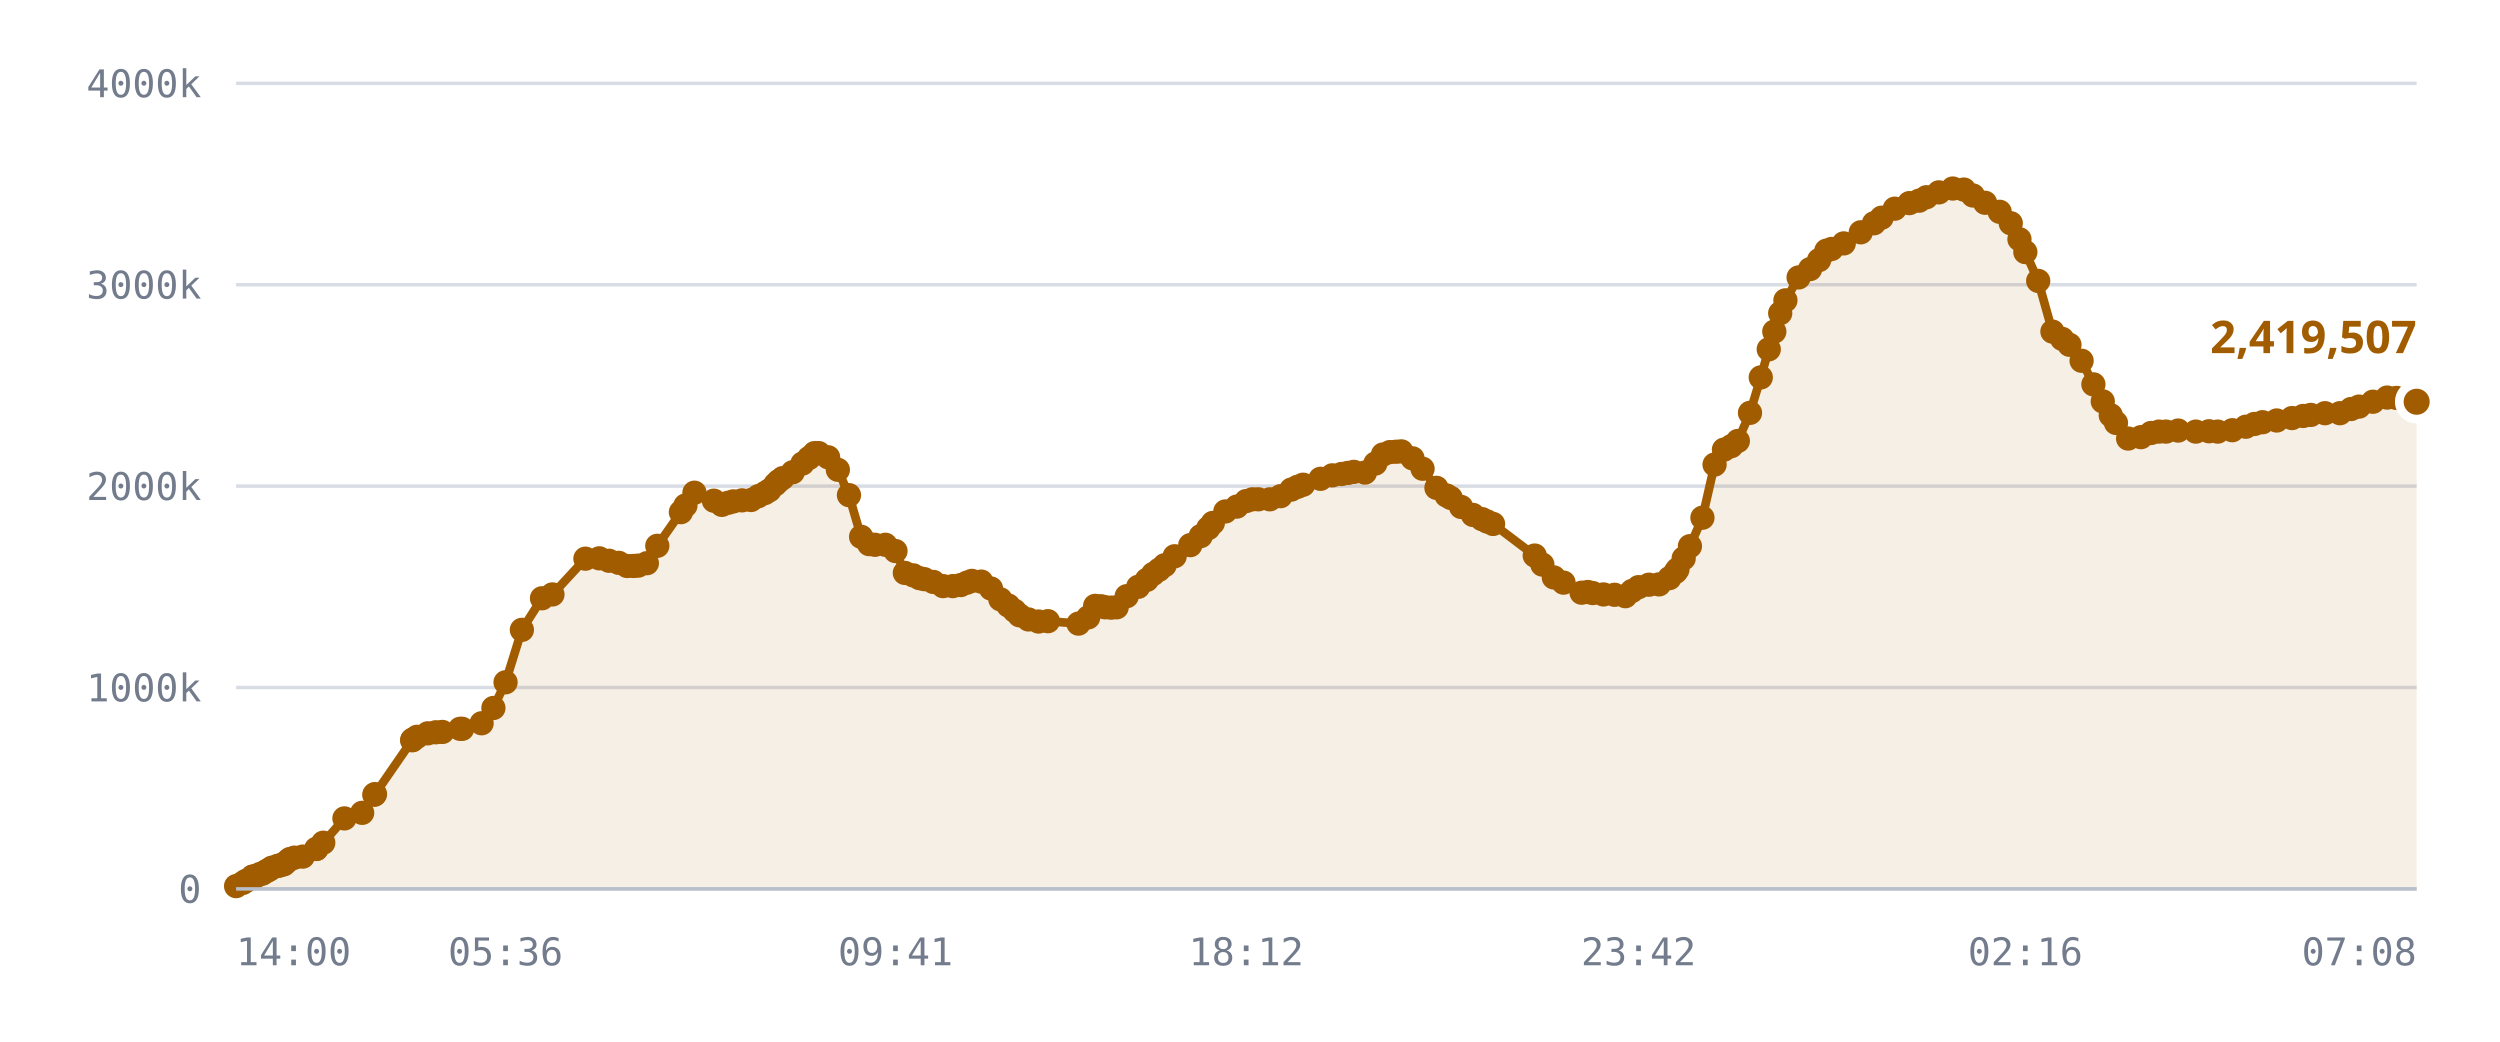
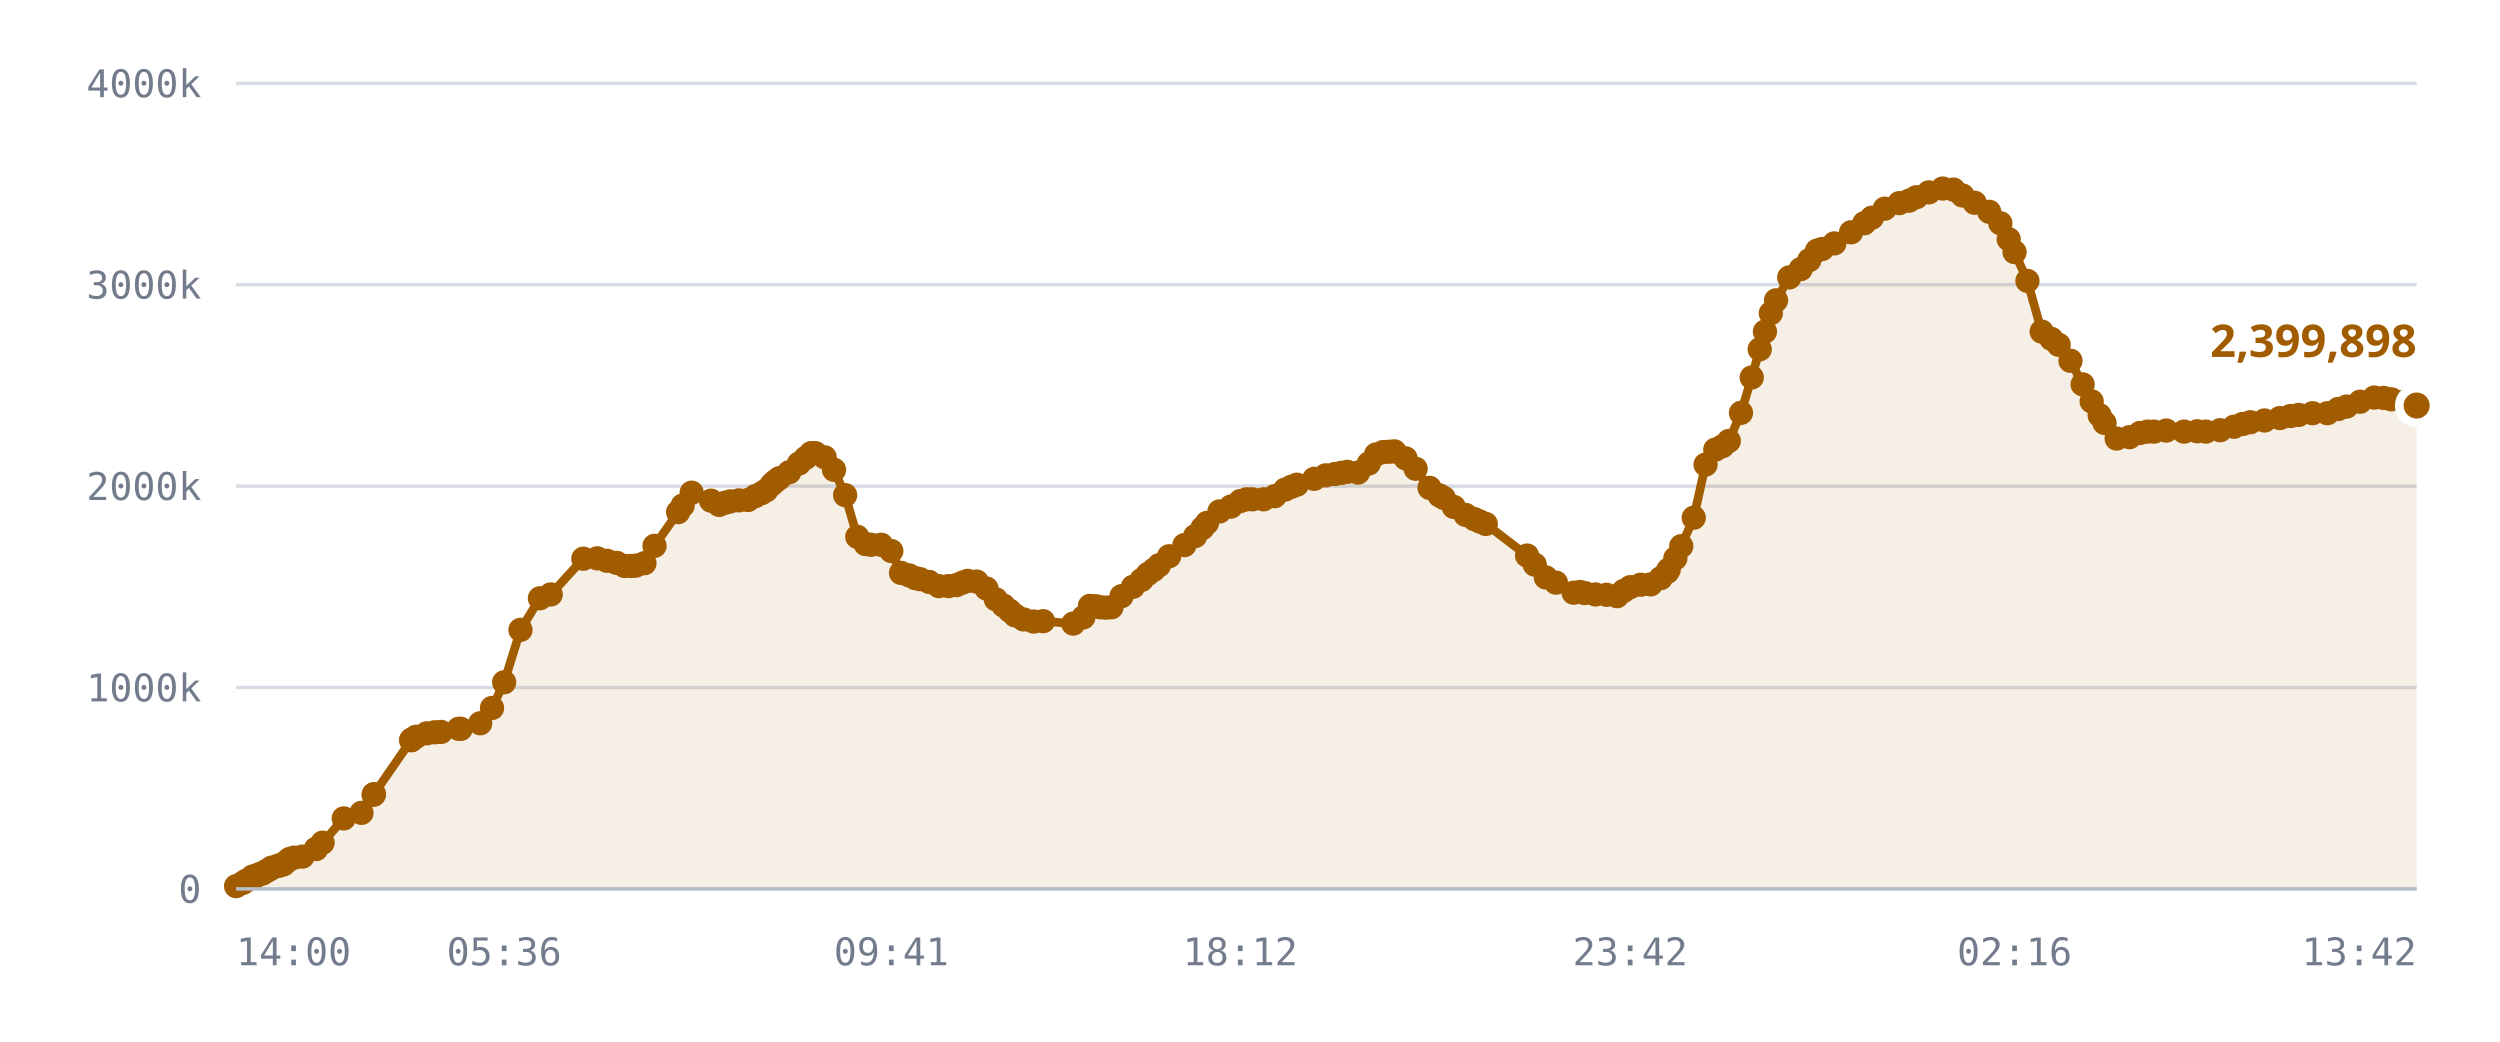
<svg xmlns="http://www.w3.org/2000/svg" viewBox="0 0 720 300" role="img" aria-label="Published DID profiles, sharded namespace">
  <style>
    .grid      { stroke: var(--chart-grid, #d8dce4); stroke-width: 1; }
    .cap       { stroke: var(--chart-cap, #9a2b22); stroke-width: 1.5; stroke-dasharray: 5 4; }
    .cap-label { fill: var(--chart-cap, #9a2b22); font: 600 11px Archivo, system-ui, sans-serif; letter-spacing: .04em; }
    .tick      { fill: var(--chart-muted, #737c8c); font: 500 11px "IBM Plex Mono", ui-monospace, monospace; }
    .tick-y    { text-anchor: end; }
    .tick-x    { text-anchor: middle; }
    .series    { fill: none; stroke: var(--chart-line, #a25c00); stroke-width: 2.5; stroke-linejoin: round; stroke-linecap: round; }
    .fill      { fill: var(--chart-fill, rgba(162,92,0,.10)); stroke: none; }
    .dot       { fill: var(--chart-line, #a25c00); }
    .dot-last  { stroke: var(--chart-bg, #fff); stroke-width: 2.5; }
    .end-label { fill: var(--chart-line, #a25c00); font: 700 13px Archivo, system-ui, sans-serif; }
    .axis      { stroke: var(--chart-axis, #b9bfca); stroke-width: 1; }
  </style>
  <line x1="68" y1="256.0" x2="696" y2="256.0" class="grid" />
  <text x="58" y="260.0" class="tick tick-y">0</text>
  <line x1="68" y1="198.0" x2="696" y2="198.0" class="grid" />
  <text x="58" y="202.0" class="tick tick-y">1000k</text>
  <line x1="68" y1="140.0" x2="696" y2="140.0" class="grid" />
  <text x="58" y="144.0" class="tick tick-y">2000k</text>
  <line x1="68" y1="82.0" x2="696" y2="82.0" class="grid" />
  <text x="58" y="86.0" class="tick tick-y">3000k</text>
  <line x1="68" y1="24.0" x2="696" y2="24.0" class="grid" />
  <text x="58" y="28.0" class="tick tick-y">4000k</text>
-   <path d="M68.0,255.2 L69.9,254.3 L70.8,253.7 L72.7,252.5 L72.8,252.5 L72.8,252.5 L73.0,252.5 L73.5,252.5 L74.9,251.7 L75.6,251.6 L76.5,251.0 L77.1,250.7 L77.8,250.3 L78.3,249.9 L79.9,249.4 L80.4,249.3 L81.3,249.0 L81.8,248.9 L82.8,248.0 L83.5,247.4 L84.8,247.0 L87.2,246.7 L91.1,244.5 L91.1,244.5 L93.1,242.7 L99.2,235.7 L104.3,234.1 L107.8,228.9 L108.0,228.7 L118.7,213.2 L118.8,213.1 L118.9,213.0 L120.1,212.2 L123.2,211.2 L125.5,210.9 L127.4,210.8 L132.5,209.9 L133.1,209.9 L138.7,208.3 L142.1,203.9 L145.6,196.5 L150.3,181.4 L156.1,172.3 L159.1,171.2 L168.6,160.9 L172.6,160.8 L175.4,161.5 L178.2,162.1 L180.6,163.0 L182.4,163.0 L183.8,162.9 L186.3,162.2 L189.3,157.2 L196.1,147.5 L197.4,145.6 L200.0,141.9 L205.6,144.2 L207.9,145.4 L209.7,144.8 L211.2,144.4 L213.7,144.1 L216.3,144.0 L218.4,142.9 L220.3,142.0 L221.6,141.2 L223.3,139.5 L224.2,138.6 L225.4,137.7 L228.3,136.0 L231.1,133.5 L233.0,131.9 L234.6,130.5 L235.8,130.5 L238.5,131.7 L241.3,135.3 L244.5,142.6 L248.0,154.6 L250.3,156.7 L252.0,156.9 L255.0,156.9 L257.9,158.7 L260.6,165.0 L263.0,165.7 L264.8,166.5 L266.2,166.8 L268.8,167.6 L271.6,168.8 L274.4,168.8 L276.7,168.5 L278.5,167.8 L279.9,167.3 L282.6,167.5 L285.4,169.5 L288.1,172.6 L290.4,174.4 L292.2,175.9 L293.6,177.2 L296.2,178.4 L299.1,179.0 L301.8,178.9 L310.6,179.6 L313.4,177.8 L315.4,174.5 L317.1,174.6 L318.3,174.9 L320.0,175.0 L321.6,174.9 L324.5,171.7 L327.8,169.0 L330.3,167.0 L332.1,165.3 L333.8,164.1 L335.4,162.8 L338.3,160.2 L342.8,157.0 L345.8,154.4 L348.0,152.1 L349.3,150.6 L352.9,147.3 L356.2,145.9 L358.9,144.3 L360.7,143.8 L362.4,143.8 L365.7,143.8 L368.8,142.9 L371.9,141.0 L373.7,140.2 L375.3,139.6 L380.3,137.9 L383.7,136.9 L386.4,136.5 L388.2,136.2 L389.9,135.9 L393.1,136.1 L396.1,133.5 L398.3,130.9 L400.3,130.2 L402.1,130.1 L403.6,130.0 L406.8,132.0 L409.7,135.0 L413.7,140.5 L416.6,142.7 L417.8,143.4 L420.8,146.0 L424.2,148.3 L426.8,149.5 L428.3,150.2 L430.0,150.9 L442.0,160.0 L444.2,162.6 L447.5,166.3 L450.3,167.8 L455.5,170.7 L457.3,170.5 L458.7,170.8 L461.8,171.2 L465.0,171.3 L468.1,171.7 L470.0,170.2 L471.9,169.1 L474.9,168.4 L477.8,168.3 L480.8,166.5 L482.6,164.7 L483.1,164.0 L484.9,160.8 L486.7,157.3 L490.3,149.1 L493.8,133.8 L496.5,129.5 L498.6,128.5 L500.5,127.0 L504.0,118.9 L507.1,108.7 L509.4,100.6 L511.0,95.5 L512.7,90.2 L514.2,86.5 L518.0,79.9 L521.3,77.5 L523.9,74.9 L526.0,72.2 L527.5,71.7 L531.0,70.1 L535.9,66.9 L539.7,64.3 L541.9,62.7 L545.7,60.1 L549.9,58.5 L552.7,57.8 L554.8,56.8 L558.4,55.4 L562.4,54.3 L565.6,54.6 L568.2,56.3 L571.7,58.4 L575.9,61.0 L579.1,64.3 L581.6,68.9 L583.3,72.6 L587.0,80.9 L591.1,95.5 L593.9,97.6 L596.0,99.3 L599.5,103.9 L602.9,110.7 L605.6,115.6 L607.9,119.6 L609.4,121.8 L612.9,126.3 L616.6,125.9 L619.5,124.7 L621.8,124.3 L623.8,124.3 L627.3,124.0 L632.4,124.3 L636.2,124.2 L638.7,124.3 L642.9,123.9 L646.8,122.9 L649.3,122.1 L651.6,121.6 L655.7,121.1 L660.1,120.4 L663.3,119.8 L665.5,119.5 L669.6,119.0 L673.9,119.0 L677.1,117.8 L679.4,117.1 L683.4,115.7 L687.5,114.5 L690.2,114.6 L692.4,115.0 L696.0,115.7 L696.0,256.0 L68.0,256.0 Z" class="fill" />
-   <path d="M68.0,255.2 L69.9,254.3 L70.8,253.7 L72.7,252.5 L72.8,252.5 L72.8,252.5 L73.0,252.5 L73.5,252.5 L74.9,251.7 L75.6,251.6 L76.5,251.0 L77.1,250.7 L77.8,250.3 L78.3,249.9 L79.9,249.4 L80.4,249.3 L81.3,249.0 L81.8,248.9 L82.8,248.0 L83.5,247.4 L84.8,247.0 L87.2,246.7 L91.1,244.5 L91.1,244.5 L93.1,242.7 L99.2,235.7 L104.3,234.1 L107.8,228.9 L108.0,228.7 L118.7,213.2 L118.8,213.1 L118.9,213.0 L120.1,212.2 L123.2,211.2 L125.5,210.9 L127.4,210.8 L132.5,209.9 L133.1,209.9 L138.7,208.3 L142.1,203.9 L145.6,196.5 L150.3,181.4 L156.1,172.3 L159.1,171.2 L168.6,160.9 L172.6,160.8 L175.4,161.5 L178.2,162.1 L180.6,163.0 L182.4,163.0 L183.8,162.9 L186.3,162.2 L189.3,157.2 L196.1,147.5 L197.4,145.6 L200.0,141.9 L205.6,144.2 L207.9,145.4 L209.7,144.8 L211.2,144.4 L213.7,144.1 L216.3,144.0 L218.4,142.9 L220.3,142.0 L221.6,141.2 L223.3,139.5 L224.2,138.6 L225.4,137.7 L228.3,136.0 L231.1,133.5 L233.0,131.9 L234.6,130.5 L235.8,130.5 L238.5,131.7 L241.3,135.3 L244.5,142.6 L248.0,154.6 L250.3,156.7 L252.0,156.9 L255.0,156.9 L257.9,158.7 L260.6,165.0 L263.0,165.7 L264.8,166.5 L266.2,166.8 L268.8,167.6 L271.6,168.8 L274.4,168.8 L276.7,168.5 L278.5,167.8 L279.9,167.3 L282.6,167.5 L285.4,169.5 L288.1,172.6 L290.4,174.4 L292.2,175.9 L293.6,177.2 L296.2,178.4 L299.1,179.0 L301.8,178.9 L310.6,179.6 L313.4,177.8 L315.4,174.5 L317.1,174.6 L318.3,174.9 L320.0,175.0 L321.6,174.9 L324.5,171.7 L327.8,169.0 L330.3,167.0 L332.1,165.3 L333.8,164.1 L335.4,162.8 L338.3,160.2 L342.8,157.0 L345.8,154.4 L348.0,152.1 L349.3,150.6 L352.9,147.3 L356.2,145.9 L358.9,144.3 L360.7,143.8 L362.4,143.8 L365.7,143.8 L368.8,142.9 L371.9,141.0 L373.7,140.2 L375.3,139.6 L380.3,137.9 L383.7,136.9 L386.4,136.5 L388.2,136.2 L389.9,135.9 L393.1,136.1 L396.1,133.5 L398.3,130.9 L400.3,130.2 L402.1,130.1 L403.6,130.0 L406.8,132.0 L409.7,135.0 L413.7,140.5 L416.6,142.7 L417.8,143.4 L420.8,146.0 L424.2,148.3 L426.8,149.5 L428.3,150.2 L430.0,150.9 L442.0,160.0 L444.2,162.6 L447.5,166.3 L450.3,167.8 L455.5,170.7 L457.3,170.5 L458.7,170.8 L461.8,171.2 L465.0,171.3 L468.1,171.7 L470.0,170.2 L471.9,169.1 L474.9,168.4 L477.8,168.3 L480.8,166.5 L482.6,164.7 L483.1,164.0 L484.9,160.8 L486.7,157.3 L490.3,149.1 L493.8,133.8 L496.5,129.5 L498.6,128.5 L500.5,127.0 L504.0,118.9 L507.1,108.7 L509.4,100.6 L511.0,95.5 L512.7,90.2 L514.2,86.5 L518.0,79.9 L521.3,77.5 L523.9,74.9 L526.0,72.2 L527.5,71.7 L531.0,70.1 L535.9,66.9 L539.7,64.3 L541.9,62.7 L545.7,60.1 L549.9,58.5 L552.7,57.8 L554.8,56.8 L558.4,55.4 L562.4,54.3 L565.6,54.6 L568.2,56.3 L571.7,58.4 L575.9,61.0 L579.1,64.3 L581.6,68.9 L583.3,72.6 L587.0,80.9 L591.1,95.5 L593.9,97.6 L596.0,99.3 L599.5,103.9 L602.9,110.7 L605.6,115.6 L607.9,119.6 L609.4,121.8 L612.9,126.3 L616.6,125.9 L619.5,124.7 L621.8,124.3 L623.8,124.3 L627.3,124.0 L632.4,124.3 L636.2,124.2 L638.7,124.3 L642.9,123.9 L646.8,122.9 L649.3,122.1 L651.6,121.6 L655.7,121.1 L660.1,120.4 L663.3,119.8 L665.5,119.5 L669.6,119.0 L673.9,119.0 L677.1,117.8 L679.4,117.1 L683.4,115.7 L687.5,114.5 L690.2,114.6 L692.4,115.0 L696.0,115.7" class="series" />
+   <path d="M68.0,255.2 L69.9,254.3 L70.8,253.7 L72.7,252.5 L72.8,252.5 L72.8,252.5 L73.0,252.5 L73.5,252.5 L74.8,251.7 L75.6,251.6 L76.5,251.0 L77.0,250.7 L77.8,250.3 L78.2,249.9 L79.9,249.4 L80.4,249.3 L81.2,249.0 L81.7,248.9 L82.7,248.0 L83.4,247.4 L84.7,247.0 L87.1,246.7 L91.0,244.5 L91.0,244.5 L92.9,242.7 L99.0,235.7 L104.1,234.1 L107.6,228.9 L107.7,228.7 L118.4,213.2 L118.5,213.1 L118.6,213.0 L119.8,212.2 L122.9,211.2 L125.2,210.9 L127.0,210.8 L132.1,209.9 L132.7,209.9 L138.3,208.3 L141.7,203.9 L145.2,196.5 L149.9,181.4 L155.5,172.3 L158.6,171.2 L168.0,160.9 L172.0,160.8 L174.8,161.5 L177.6,162.1 L179.9,163.0 L181.7,163.0 L183.1,162.9 L185.6,162.2 L188.5,157.2 L195.3,147.5 L196.6,145.6 L199.2,141.9 L204.8,144.2 L207.1,145.4 L208.8,144.8 L210.3,144.4 L212.8,144.1 L215.4,144.0 L217.5,142.9 L219.4,142.0 L220.7,141.2 L222.3,139.5 L223.3,138.6 L224.5,137.7 L227.3,136.0 L230.1,133.5 L232.0,131.9 L233.6,130.5 L234.8,130.5 L237.5,131.7 L240.2,135.3 L243.4,142.6 L246.9,154.6 L249.3,156.7 L250.9,156.9 L253.8,156.9 L256.7,158.7 L259.5,165.0 L261.8,165.7 L263.6,166.5 L265.0,166.8 L267.6,167.6 L270.4,168.8 L273.2,168.8 L275.5,168.5 L277.2,167.8 L278.7,167.3 L281.3,167.5 L284.1,169.5 L286.8,172.6 L289.0,174.4 L290.8,175.9 L292.3,177.2 L294.8,178.4 L297.7,179.0 L300.4,178.9 L309.1,179.6 L312.0,177.8 L313.9,174.5 L315.6,174.6 L316.9,174.9 L318.5,175.0 L320.1,174.9 L323.0,171.7 L326.3,169.0 L328.8,167.0 L330.6,165.3 L332.3,164.1 L333.8,162.8 L336.7,160.2 L341.1,157.0 L344.2,154.4 L346.3,152.1 L347.6,150.6 L351.2,147.3 L354.5,145.9 L357.2,144.3 L359.0,143.8 L360.7,143.8 L363.9,143.8 L367.1,142.9 L370.1,141.0 L371.9,140.2 L373.5,139.6 L378.5,137.9 L381.8,136.9 L384.5,136.5 L386.3,136.2 L388.0,135.9 L391.1,136.1 L394.2,133.5 L396.3,130.9 L398.3,130.2 L400.1,130.1 L401.6,130.0 L404.8,132.0 L407.7,135.0 L411.7,140.5 L414.6,142.7 L415.8,143.4 L418.7,146.0 L422.1,148.3 L424.6,149.5 L426.2,150.2 L427.9,150.9 L439.8,160.0 L442.0,162.6 L445.2,166.3 L448.1,167.8 L453.2,170.7 L455.0,170.5 L456.4,170.8 L459.5,171.2 L462.7,171.3 L465.7,171.7 L467.6,170.2 L469.5,169.1 L472.5,168.4 L475.4,168.3 L478.3,166.5 L480.2,164.7 L480.6,164.0 L482.5,160.8 L484.2,157.3 L487.8,149.1 L491.2,133.8 L494.0,129.5 L496.1,128.5 L497.9,127.0 L501.4,118.9 L504.5,108.7 L506.8,100.6 L508.3,95.5 L510.0,90.2 L511.5,86.5 L515.3,79.9 L518.6,77.5 L521.1,74.9 L523.3,72.2 L524.8,71.7 L528.3,70.1 L533.1,66.9 L536.9,64.3 L539.1,62.7 L542.8,60.1 L547.0,58.5 L549.8,57.8 L551.9,56.8 L555.5,55.4 L559.5,54.3 L562.6,54.6 L565.2,56.3 L568.7,58.4 L572.9,61.0 L576.1,64.3 L578.5,68.9 L580.2,72.6 L583.9,80.9 L588.0,95.5 L590.8,97.6 L592.9,99.3 L596.3,103.9 L599.8,110.7 L602.4,115.6 L604.7,119.6 L606.1,121.8 L609.6,126.3 L613.3,125.9 L616.3,124.7 L618.5,124.3 L620.4,124.3 L623.9,124.0 L629.0,124.3 L632.8,124.2 L635.3,124.3 L639.4,123.9 L643.4,122.9 L645.9,122.1 L648.1,121.6 L652.2,121.1 L656.6,120.4 L659.7,119.8 L662.0,119.5 L666.0,119.0 L670.3,119.0 L673.4,117.8 L675.8,117.1 L679.7,115.7 L683.8,114.5 L686.5,114.6 L688.7,115.0 L692.3,115.7 L696.0,116.8 L696.0,256.0 L68.0,256.0 Z" class="fill" />
+   <path d="M68.0,255.2 L69.9,254.3 L70.8,253.7 L72.7,252.5 L72.8,252.5 L72.8,252.5 L73.0,252.5 L73.5,252.5 L74.8,251.7 L75.6,251.6 L76.5,251.0 L77.0,250.7 L77.8,250.3 L78.2,249.9 L79.9,249.4 L80.4,249.3 L81.2,249.0 L81.7,248.9 L82.7,248.0 L83.4,247.4 L84.7,247.0 L87.1,246.7 L91.0,244.5 L91.0,244.5 L92.9,242.7 L99.0,235.7 L104.1,234.1 L107.6,228.9 L107.7,228.7 L118.4,213.2 L118.5,213.1 L118.6,213.0 L119.8,212.2 L122.9,211.2 L125.2,210.9 L127.0,210.8 L132.1,209.9 L132.7,209.9 L138.3,208.3 L141.7,203.9 L145.2,196.5 L149.9,181.4 L155.5,172.3 L158.6,171.2 L168.0,160.9 L172.0,160.8 L174.8,161.5 L177.6,162.1 L179.9,163.0 L181.7,163.0 L183.1,162.9 L185.6,162.2 L188.5,157.2 L195.3,147.5 L196.6,145.6 L199.2,141.9 L204.8,144.2 L207.1,145.4 L208.8,144.8 L210.3,144.4 L212.8,144.1 L215.4,144.0 L217.5,142.9 L219.4,142.0 L220.7,141.2 L222.3,139.5 L223.3,138.6 L224.5,137.7 L227.3,136.0 L230.1,133.5 L232.0,131.9 L233.6,130.5 L234.8,130.5 L237.5,131.7 L240.2,135.3 L243.4,142.6 L246.9,154.6 L249.3,156.7 L250.9,156.9 L253.8,156.9 L256.7,158.7 L259.5,165.0 L261.8,165.7 L263.6,166.5 L265.0,166.8 L267.6,167.6 L270.4,168.8 L273.2,168.8 L275.5,168.5 L277.2,167.8 L278.7,167.3 L281.3,167.5 L284.1,169.5 L286.8,172.6 L289.0,174.4 L290.8,175.9 L292.3,177.2 L294.8,178.4 L297.7,179.0 L300.4,178.9 L309.1,179.6 L312.0,177.8 L313.9,174.5 L315.6,174.6 L316.9,174.9 L318.5,175.0 L320.1,174.9 L323.0,171.7 L326.3,169.0 L328.8,167.0 L330.6,165.3 L332.3,164.1 L333.8,162.8 L336.7,160.2 L341.1,157.0 L344.2,154.4 L346.3,152.1 L347.6,150.6 L351.2,147.3 L354.5,145.9 L357.2,144.3 L359.0,143.8 L360.7,143.8 L363.9,143.8 L367.1,142.9 L370.1,141.0 L371.9,140.2 L373.5,139.6 L378.5,137.9 L381.8,136.9 L384.5,136.5 L386.3,136.2 L388.0,135.9 L391.1,136.1 L394.2,133.5 L396.3,130.9 L398.3,130.2 L400.1,130.1 L401.6,130.0 L404.8,132.0 L407.7,135.0 L411.7,140.5 L414.6,142.7 L415.8,143.4 L418.7,146.0 L422.1,148.3 L424.6,149.5 L426.2,150.2 L427.9,150.9 L439.8,160.0 L442.0,162.6 L445.2,166.3 L448.1,167.8 L453.2,170.7 L455.0,170.5 L456.4,170.8 L459.5,171.2 L462.7,171.3 L465.7,171.7 L467.6,170.2 L469.5,169.1 L472.5,168.4 L475.4,168.3 L478.3,166.5 L480.2,164.7 L480.6,164.0 L482.5,160.8 L484.2,157.3 L487.8,149.1 L491.2,133.8 L494.0,129.5 L496.1,128.5 L497.9,127.0 L501.4,118.9 L504.5,108.7 L506.8,100.6 L508.3,95.5 L510.0,90.2 L511.5,86.5 L515.3,79.9 L518.6,77.5 L521.1,74.9 L523.3,72.2 L524.8,71.7 L528.3,70.1 L533.1,66.9 L536.9,64.3 L539.1,62.7 L542.8,60.1 L547.0,58.5 L549.8,57.8 L551.9,56.8 L555.5,55.4 L559.5,54.3 L562.6,54.6 L565.2,56.3 L568.7,58.4 L572.9,61.0 L576.1,64.3 L578.5,68.9 L580.2,72.6 L583.9,80.9 L588.0,95.5 L590.8,97.6 L592.9,99.3 L596.3,103.9 L599.8,110.7 L602.4,115.6 L604.7,119.6 L606.1,121.8 L609.6,126.3 L613.3,125.9 L616.3,124.7 L618.5,124.3 L620.4,124.3 L623.9,124.0 L629.0,124.3 L632.8,124.2 L635.3,124.3 L639.4,123.9 L643.4,122.9 L645.9,122.1 L648.1,121.6 L652.2,121.1 L656.6,120.4 L659.7,119.8 L662.0,119.5 L666.0,119.0 L670.3,119.0 L673.4,117.8 L675.8,117.1 L679.7,115.7 L683.8,114.5 L686.5,114.6 L688.7,115.0 L692.3,115.7 L696.0,116.8" class="series" />
  <circle cx="68.0" cy="255.2" r="3.5" class="dot" />
  <circle cx="69.9" cy="254.3" r="3.5" class="dot" />
  <circle cx="70.8" cy="253.7" r="3.5" class="dot" />
  <circle cx="72.7" cy="252.5" r="3.5" class="dot" />
  <circle cx="72.8" cy="252.5" r="3.5" class="dot" />
  <circle cx="72.8" cy="252.5" r="3.5" class="dot" />
  <circle cx="73.0" cy="252.5" r="3.5" class="dot" />
  <circle cx="73.5" cy="252.5" r="3.5" class="dot" />
-   <circle cx="74.9" cy="251.7" r="3.5" class="dot" />
+   <circle cx="74.8" cy="251.7" r="3.5" class="dot" />
  <circle cx="75.6" cy="251.6" r="3.5" class="dot" />
  <circle cx="76.5" cy="251.0" r="3.5" class="dot" />
-   <circle cx="77.1" cy="250.7" r="3.5" class="dot" />
+   <circle cx="77.0" cy="250.7" r="3.5" class="dot" />
  <circle cx="77.8" cy="250.3" r="3.5" class="dot" />
-   <circle cx="78.3" cy="249.9" r="3.5" class="dot" />
+   <circle cx="78.2" cy="249.9" r="3.5" class="dot" />
  <circle cx="79.9" cy="249.4" r="3.5" class="dot" />
  <circle cx="80.4" cy="249.3" r="3.5" class="dot" />
-   <circle cx="81.3" cy="249.0" r="3.5" class="dot" />
-   <circle cx="81.8" cy="248.9" r="3.5" class="dot" />
-   <circle cx="82.8" cy="248.0" r="3.5" class="dot" />
-   <circle cx="83.5" cy="247.4" r="3.5" class="dot" />
-   <circle cx="84.8" cy="247.0" r="3.5" class="dot" />
-   <circle cx="87.2" cy="246.7" r="3.5" class="dot" />
-   <circle cx="91.1" cy="244.5" r="3.5" class="dot" />
-   <circle cx="91.1" cy="244.5" r="3.5" class="dot" />
-   <circle cx="93.1" cy="242.7" r="3.5" class="dot" />
-   <circle cx="99.2" cy="235.7" r="3.5" class="dot" />
-   <circle cx="104.3" cy="234.1" r="3.5" class="dot" />
-   <circle cx="107.8" cy="228.9" r="3.5" class="dot" />
-   <circle cx="108.0" cy="228.7" r="3.5" class="dot" />
-   <circle cx="118.7" cy="213.2" r="3.5" class="dot" />
-   <circle cx="118.8" cy="213.1" r="3.5" class="dot" />
-   <circle cx="118.9" cy="213.0" r="3.5" class="dot" />
-   <circle cx="120.1" cy="212.2" r="3.5" class="dot" />
-   <circle cx="123.2" cy="211.2" r="3.5" class="dot" />
-   <circle cx="125.5" cy="210.9" r="3.5" class="dot" />
-   <circle cx="127.4" cy="210.8" r="3.5" class="dot" />
-   <circle cx="132.5" cy="209.9" r="3.5" class="dot" />
-   <circle cx="133.1" cy="209.9" r="3.5" class="dot" />
-   <circle cx="138.7" cy="208.3" r="3.5" class="dot" />
-   <circle cx="142.1" cy="203.9" r="3.5" class="dot" />
-   <circle cx="145.6" cy="196.5" r="3.5" class="dot" />
-   <circle cx="150.3" cy="181.4" r="3.5" class="dot" />
-   <circle cx="156.1" cy="172.3" r="3.5" class="dot" />
-   <circle cx="159.1" cy="171.2" r="3.5" class="dot" />
-   <circle cx="168.6" cy="160.9" r="3.5" class="dot" />
-   <circle cx="172.6" cy="160.8" r="3.5" class="dot" />
-   <circle cx="175.4" cy="161.5" r="3.5" class="dot" />
-   <circle cx="178.2" cy="162.1" r="3.5" class="dot" />
-   <circle cx="180.6" cy="163.0" r="3.5" class="dot" />
-   <circle cx="182.4" cy="163.0" r="3.5" class="dot" />
-   <circle cx="183.8" cy="162.9" r="3.5" class="dot" />
-   <circle cx="186.3" cy="162.2" r="3.5" class="dot" />
-   <circle cx="189.3" cy="157.2" r="3.5" class="dot" />
-   <circle cx="196.1" cy="147.5" r="3.5" class="dot" />
-   <circle cx="197.4" cy="145.6" r="3.5" class="dot" />
-   <circle cx="200.0" cy="141.9" r="3.5" class="dot" />
-   <circle cx="205.6" cy="144.2" r="3.5" class="dot" />
-   <circle cx="207.9" cy="145.4" r="3.5" class="dot" />
-   <circle cx="209.7" cy="144.8" r="3.5" class="dot" />
-   <circle cx="211.2" cy="144.4" r="3.5" class="dot" />
-   <circle cx="213.7" cy="144.1" r="3.5" class="dot" />
-   <circle cx="216.3" cy="144.0" r="3.5" class="dot" />
-   <circle cx="218.4" cy="142.9" r="3.5" class="dot" />
-   <circle cx="220.3" cy="142.0" r="3.5" class="dot" />
-   <circle cx="221.6" cy="141.2" r="3.5" class="dot" />
-   <circle cx="223.3" cy="139.5" r="3.5" class="dot" />
-   <circle cx="224.2" cy="138.6" r="3.5" class="dot" />
-   <circle cx="225.4" cy="137.7" r="3.5" class="dot" />
-   <circle cx="228.3" cy="136.0" r="3.5" class="dot" />
-   <circle cx="231.1" cy="133.5" r="3.5" class="dot" />
-   <circle cx="233.0" cy="131.9" r="3.5" class="dot" />
-   <circle cx="234.6" cy="130.5" r="3.5" class="dot" />
-   <circle cx="235.8" cy="130.5" r="3.5" class="dot" />
-   <circle cx="238.5" cy="131.7" r="3.5" class="dot" />
-   <circle cx="241.3" cy="135.3" r="3.5" class="dot" />
-   <circle cx="244.5" cy="142.6" r="3.5" class="dot" />
-   <circle cx="248.0" cy="154.6" r="3.5" class="dot" />
-   <circle cx="250.3" cy="156.7" r="3.5" class="dot" />
-   <circle cx="252.0" cy="156.9" r="3.5" class="dot" />
-   <circle cx="255.0" cy="156.9" r="3.5" class="dot" />
-   <circle cx="257.9" cy="158.7" r="3.5" class="dot" />
-   <circle cx="260.6" cy="165.0" r="3.5" class="dot" />
-   <circle cx="263.0" cy="165.7" r="3.5" class="dot" />
-   <circle cx="264.8" cy="166.5" r="3.5" class="dot" />
-   <circle cx="266.2" cy="166.8" r="3.5" class="dot" />
-   <circle cx="268.8" cy="167.6" r="3.5" class="dot" />
-   <circle cx="271.6" cy="168.8" r="3.5" class="dot" />
-   <circle cx="274.4" cy="168.8" r="3.5" class="dot" />
-   <circle cx="276.7" cy="168.5" r="3.5" class="dot" />
-   <circle cx="278.5" cy="167.8" r="3.5" class="dot" />
-   <circle cx="279.9" cy="167.3" r="3.5" class="dot" />
-   <circle cx="282.6" cy="167.5" r="3.5" class="dot" />
-   <circle cx="285.4" cy="169.5" r="3.5" class="dot" />
-   <circle cx="288.1" cy="172.6" r="3.5" class="dot" />
-   <circle cx="290.4" cy="174.4" r="3.5" class="dot" />
-   <circle cx="292.2" cy="175.9" r="3.5" class="dot" />
-   <circle cx="293.6" cy="177.2" r="3.5" class="dot" />
-   <circle cx="296.2" cy="178.4" r="3.5" class="dot" />
-   <circle cx="299.1" cy="179.0" r="3.5" class="dot" />
-   <circle cx="301.8" cy="178.9" r="3.5" class="dot" />
-   <circle cx="310.6" cy="179.6" r="3.5" class="dot" />
-   <circle cx="313.4" cy="177.8" r="3.5" class="dot" />
-   <circle cx="315.4" cy="174.5" r="3.5" class="dot" />
-   <circle cx="317.1" cy="174.6" r="3.5" class="dot" />
-   <circle cx="318.3" cy="174.9" r="3.5" class="dot" />
-   <circle cx="320.0" cy="175.0" r="3.5" class="dot" />
-   <circle cx="321.6" cy="174.9" r="3.5" class="dot" />
-   <circle cx="324.5" cy="171.7" r="3.5" class="dot" />
-   <circle cx="327.8" cy="169.0" r="3.5" class="dot" />
-   <circle cx="330.3" cy="167.0" r="3.5" class="dot" />
-   <circle cx="332.1" cy="165.3" r="3.5" class="dot" />
-   <circle cx="333.8" cy="164.1" r="3.5" class="dot" />
-   <circle cx="335.4" cy="162.8" r="3.5" class="dot" />
-   <circle cx="338.3" cy="160.2" r="3.5" class="dot" />
-   <circle cx="342.8" cy="157.0" r="3.5" class="dot" />
-   <circle cx="345.8" cy="154.4" r="3.5" class="dot" />
-   <circle cx="348.0" cy="152.1" r="3.5" class="dot" />
-   <circle cx="349.3" cy="150.6" r="3.5" class="dot" />
-   <circle cx="352.9" cy="147.3" r="3.5" class="dot" />
-   <circle cx="356.2" cy="145.9" r="3.5" class="dot" />
-   <circle cx="358.9" cy="144.3" r="3.5" class="dot" />
+   <circle cx="81.2" cy="249.0" r="3.5" class="dot" />
+   <circle cx="81.7" cy="248.9" r="3.5" class="dot" />
+   <circle cx="82.7" cy="248.0" r="3.5" class="dot" />
+   <circle cx="83.4" cy="247.4" r="3.5" class="dot" />
+   <circle cx="84.7" cy="247.0" r="3.5" class="dot" />
+   <circle cx="87.1" cy="246.7" r="3.5" class="dot" />
+   <circle cx="91.0" cy="244.5" r="3.5" class="dot" />
+   <circle cx="91.0" cy="244.5" r="3.5" class="dot" />
+   <circle cx="92.9" cy="242.7" r="3.5" class="dot" />
+   <circle cx="99.0" cy="235.7" r="3.5" class="dot" />
+   <circle cx="104.1" cy="234.1" r="3.5" class="dot" />
+   <circle cx="107.6" cy="228.9" r="3.5" class="dot" />
+   <circle cx="107.7" cy="228.7" r="3.5" class="dot" />
+   <circle cx="118.4" cy="213.2" r="3.5" class="dot" />
+   <circle cx="118.5" cy="213.1" r="3.5" class="dot" />
+   <circle cx="118.6" cy="213.0" r="3.5" class="dot" />
+   <circle cx="119.8" cy="212.2" r="3.5" class="dot" />
+   <circle cx="122.9" cy="211.2" r="3.5" class="dot" />
+   <circle cx="125.2" cy="210.9" r="3.5" class="dot" />
+   <circle cx="127.0" cy="210.8" r="3.5" class="dot" />
+   <circle cx="132.1" cy="209.9" r="3.5" class="dot" />
+   <circle cx="132.7" cy="209.9" r="3.5" class="dot" />
+   <circle cx="138.3" cy="208.3" r="3.5" class="dot" />
+   <circle cx="141.7" cy="203.9" r="3.5" class="dot" />
+   <circle cx="145.2" cy="196.5" r="3.5" class="dot" />
+   <circle cx="149.9" cy="181.4" r="3.5" class="dot" />
+   <circle cx="155.5" cy="172.3" r="3.5" class="dot" />
+   <circle cx="158.6" cy="171.2" r="3.5" class="dot" />
+   <circle cx="168.0" cy="160.9" r="3.5" class="dot" />
+   <circle cx="172.0" cy="160.8" r="3.5" class="dot" />
+   <circle cx="174.8" cy="161.5" r="3.5" class="dot" />
+   <circle cx="177.6" cy="162.1" r="3.5" class="dot" />
+   <circle cx="179.9" cy="163.0" r="3.5" class="dot" />
+   <circle cx="181.7" cy="163.0" r="3.5" class="dot" />
+   <circle cx="183.1" cy="162.9" r="3.5" class="dot" />
+   <circle cx="185.6" cy="162.2" r="3.5" class="dot" />
+   <circle cx="188.5" cy="157.2" r="3.5" class="dot" />
+   <circle cx="195.3" cy="147.5" r="3.5" class="dot" />
+   <circle cx="196.6" cy="145.6" r="3.5" class="dot" />
+   <circle cx="199.2" cy="141.9" r="3.5" class="dot" />
+   <circle cx="204.8" cy="144.2" r="3.5" class="dot" />
+   <circle cx="207.1" cy="145.4" r="3.5" class="dot" />
+   <circle cx="208.8" cy="144.8" r="3.5" class="dot" />
+   <circle cx="210.3" cy="144.4" r="3.5" class="dot" />
+   <circle cx="212.8" cy="144.1" r="3.5" class="dot" />
+   <circle cx="215.4" cy="144.0" r="3.5" class="dot" />
+   <circle cx="217.5" cy="142.9" r="3.5" class="dot" />
+   <circle cx="219.4" cy="142.0" r="3.5" class="dot" />
+   <circle cx="220.7" cy="141.2" r="3.5" class="dot" />
+   <circle cx="222.3" cy="139.5" r="3.5" class="dot" />
+   <circle cx="223.3" cy="138.6" r="3.5" class="dot" />
+   <circle cx="224.5" cy="137.7" r="3.5" class="dot" />
+   <circle cx="227.3" cy="136.0" r="3.5" class="dot" />
+   <circle cx="230.1" cy="133.5" r="3.5" class="dot" />
+   <circle cx="232.0" cy="131.9" r="3.5" class="dot" />
+   <circle cx="233.6" cy="130.5" r="3.5" class="dot" />
+   <circle cx="234.8" cy="130.5" r="3.5" class="dot" />
+   <circle cx="237.5" cy="131.7" r="3.5" class="dot" />
+   <circle cx="240.2" cy="135.3" r="3.5" class="dot" />
+   <circle cx="243.4" cy="142.6" r="3.5" class="dot" />
+   <circle cx="246.9" cy="154.6" r="3.5" class="dot" />
+   <circle cx="249.3" cy="156.7" r="3.5" class="dot" />
+   <circle cx="250.9" cy="156.9" r="3.5" class="dot" />
+   <circle cx="253.8" cy="156.9" r="3.5" class="dot" />
+   <circle cx="256.7" cy="158.7" r="3.5" class="dot" />
+   <circle cx="259.5" cy="165.0" r="3.5" class="dot" />
+   <circle cx="261.8" cy="165.7" r="3.5" class="dot" />
+   <circle cx="263.6" cy="166.5" r="3.5" class="dot" />
+   <circle cx="265.0" cy="166.8" r="3.5" class="dot" />
+   <circle cx="267.6" cy="167.6" r="3.5" class="dot" />
+   <circle cx="270.4" cy="168.8" r="3.5" class="dot" />
+   <circle cx="273.2" cy="168.8" r="3.5" class="dot" />
+   <circle cx="275.5" cy="168.5" r="3.5" class="dot" />
+   <circle cx="277.2" cy="167.8" r="3.5" class="dot" />
+   <circle cx="278.7" cy="167.3" r="3.5" class="dot" />
+   <circle cx="281.3" cy="167.5" r="3.5" class="dot" />
+   <circle cx="284.1" cy="169.5" r="3.5" class="dot" />
+   <circle cx="286.8" cy="172.6" r="3.5" class="dot" />
+   <circle cx="289.0" cy="174.4" r="3.5" class="dot" />
+   <circle cx="290.8" cy="175.9" r="3.5" class="dot" />
+   <circle cx="292.3" cy="177.2" r="3.5" class="dot" />
+   <circle cx="294.8" cy="178.4" r="3.5" class="dot" />
+   <circle cx="297.7" cy="179.0" r="3.5" class="dot" />
+   <circle cx="300.4" cy="178.9" r="3.5" class="dot" />
+   <circle cx="309.1" cy="179.6" r="3.5" class="dot" />
+   <circle cx="312.0" cy="177.8" r="3.5" class="dot" />
+   <circle cx="313.9" cy="174.5" r="3.5" class="dot" />
+   <circle cx="315.6" cy="174.6" r="3.5" class="dot" />
+   <circle cx="316.9" cy="174.9" r="3.5" class="dot" />
+   <circle cx="318.5" cy="175.0" r="3.5" class="dot" />
+   <circle cx="320.1" cy="174.9" r="3.5" class="dot" />
+   <circle cx="323.0" cy="171.7" r="3.5" class="dot" />
+   <circle cx="326.3" cy="169.0" r="3.5" class="dot" />
+   <circle cx="328.8" cy="167.0" r="3.5" class="dot" />
+   <circle cx="330.6" cy="165.3" r="3.5" class="dot" />
+   <circle cx="332.3" cy="164.1" r="3.5" class="dot" />
+   <circle cx="333.8" cy="162.8" r="3.5" class="dot" />
+   <circle cx="336.7" cy="160.2" r="3.5" class="dot" />
+   <circle cx="341.1" cy="157.0" r="3.5" class="dot" />
+   <circle cx="344.2" cy="154.4" r="3.5" class="dot" />
+   <circle cx="346.3" cy="152.1" r="3.5" class="dot" />
+   <circle cx="347.6" cy="150.6" r="3.5" class="dot" />
+   <circle cx="351.2" cy="147.3" r="3.5" class="dot" />
+   <circle cx="354.5" cy="145.9" r="3.5" class="dot" />
+   <circle cx="357.2" cy="144.3" r="3.5" class="dot" />
+   <circle cx="359.0" cy="143.8" r="3.5" class="dot" />
  <circle cx="360.7" cy="143.8" r="3.5" class="dot" />
-   <circle cx="362.4" cy="143.8" r="3.5" class="dot" />
-   <circle cx="365.7" cy="143.8" r="3.5" class="dot" />
-   <circle cx="368.8" cy="142.9" r="3.5" class="dot" />
-   <circle cx="371.9" cy="141.0" r="3.5" class="dot" />
-   <circle cx="373.7" cy="140.2" r="3.5" class="dot" />
-   <circle cx="375.3" cy="139.6" r="3.5" class="dot" />
-   <circle cx="380.3" cy="137.9" r="3.5" class="dot" />
-   <circle cx="383.7" cy="136.9" r="3.5" class="dot" />
-   <circle cx="386.4" cy="136.5" r="3.5" class="dot" />
-   <circle cx="388.2" cy="136.2" r="3.5" class="dot" />
-   <circle cx="389.9" cy="135.9" r="3.5" class="dot" />
-   <circle cx="393.1" cy="136.1" r="3.5" class="dot" />
-   <circle cx="396.1" cy="133.5" r="3.5" class="dot" />
-   <circle cx="398.3" cy="130.9" r="3.5" class="dot" />
-   <circle cx="400.3" cy="130.2" r="3.5" class="dot" />
-   <circle cx="402.1" cy="130.1" r="3.5" class="dot" />
-   <circle cx="403.6" cy="130.0" r="3.5" class="dot" />
-   <circle cx="406.8" cy="132.0" r="3.5" class="dot" />
-   <circle cx="409.7" cy="135.0" r="3.5" class="dot" />
-   <circle cx="413.7" cy="140.5" r="3.5" class="dot" />
-   <circle cx="416.6" cy="142.7" r="3.5" class="dot" />
-   <circle cx="417.8" cy="143.4" r="3.5" class="dot" />
-   <circle cx="420.8" cy="146.0" r="3.5" class="dot" />
-   <circle cx="424.2" cy="148.3" r="3.5" class="dot" />
-   <circle cx="426.8" cy="149.5" r="3.5" class="dot" />
-   <circle cx="428.3" cy="150.2" r="3.5" class="dot" />
-   <circle cx="430.0" cy="150.9" r="3.5" class="dot" />
-   <circle cx="442.0" cy="160.0" r="3.5" class="dot" />
-   <circle cx="444.2" cy="162.6" r="3.5" class="dot" />
-   <circle cx="447.5" cy="166.3" r="3.5" class="dot" />
-   <circle cx="450.3" cy="167.8" r="3.5" class="dot" />
-   <circle cx="455.5" cy="170.7" r="3.5" class="dot" />
-   <circle cx="457.3" cy="170.5" r="3.5" class="dot" />
-   <circle cx="458.7" cy="170.8" r="3.5" class="dot" />
-   <circle cx="461.8" cy="171.2" r="3.5" class="dot" />
-   <circle cx="465.0" cy="171.3" r="3.5" class="dot" />
-   <circle cx="468.1" cy="171.7" r="3.5" class="dot" />
-   <circle cx="470.0" cy="170.2" r="3.5" class="dot" />
-   <circle cx="471.9" cy="169.1" r="3.5" class="dot" />
-   <circle cx="474.9" cy="168.4" r="3.5" class="dot" />
-   <circle cx="477.8" cy="168.3" r="3.5" class="dot" />
-   <circle cx="480.8" cy="166.5" r="3.5" class="dot" />
-   <circle cx="482.6" cy="164.7" r="3.5" class="dot" />
-   <circle cx="483.1" cy="164.0" r="3.5" class="dot" />
-   <circle cx="484.9" cy="160.8" r="3.5" class="dot" />
-   <circle cx="486.7" cy="157.3" r="3.5" class="dot" />
-   <circle cx="490.3" cy="149.1" r="3.5" class="dot" />
-   <circle cx="493.8" cy="133.8" r="3.5" class="dot" />
-   <circle cx="496.5" cy="129.5" r="3.5" class="dot" />
-   <circle cx="498.6" cy="128.5" r="3.5" class="dot" />
-   <circle cx="500.5" cy="127.0" r="3.5" class="dot" />
-   <circle cx="504.0" cy="118.9" r="3.5" class="dot" />
-   <circle cx="507.1" cy="108.7" r="3.5" class="dot" />
-   <circle cx="509.4" cy="100.6" r="3.5" class="dot" />
-   <circle cx="511.0" cy="95.5" r="3.5" class="dot" />
-   <circle cx="512.7" cy="90.2" r="3.5" class="dot" />
-   <circle cx="514.2" cy="86.5" r="3.5" class="dot" />
-   <circle cx="518.0" cy="79.9" r="3.5" class="dot" />
-   <circle cx="521.3" cy="77.5" r="3.5" class="dot" />
-   <circle cx="523.9" cy="74.9" r="3.5" class="dot" />
-   <circle cx="526.0" cy="72.2" r="3.5" class="dot" />
-   <circle cx="527.5" cy="71.7" r="3.5" class="dot" />
-   <circle cx="531.0" cy="70.1" r="3.5" class="dot" />
-   <circle cx="535.9" cy="66.9" r="3.5" class="dot" />
-   <circle cx="539.7" cy="64.3" r="3.5" class="dot" />
-   <circle cx="541.9" cy="62.7" r="3.5" class="dot" />
-   <circle cx="545.7" cy="60.1" r="3.5" class="dot" />
-   <circle cx="549.9" cy="58.5" r="3.5" class="dot" />
-   <circle cx="552.7" cy="57.8" r="3.5" class="dot" />
-   <circle cx="554.8" cy="56.8" r="3.5" class="dot" />
-   <circle cx="558.4" cy="55.4" r="3.5" class="dot" />
-   <circle cx="562.4" cy="54.3" r="3.5" class="dot" />
-   <circle cx="565.6" cy="54.6" r="3.5" class="dot" />
-   <circle cx="568.2" cy="56.3" r="3.5" class="dot" />
-   <circle cx="571.7" cy="58.4" r="3.5" class="dot" />
-   <circle cx="575.9" cy="61.0" r="3.5" class="dot" />
-   <circle cx="579.1" cy="64.3" r="3.5" class="dot" />
-   <circle cx="581.6" cy="68.9" r="3.5" class="dot" />
-   <circle cx="583.3" cy="72.6" r="3.5" class="dot" />
-   <circle cx="587.0" cy="80.9" r="3.5" class="dot" />
-   <circle cx="591.1" cy="95.5" r="3.5" class="dot" />
-   <circle cx="593.9" cy="97.6" r="3.5" class="dot" />
-   <circle cx="596.0" cy="99.3" r="3.5" class="dot" />
-   <circle cx="599.5" cy="103.9" r="3.5" class="dot" />
-   <circle cx="602.9" cy="110.7" r="3.5" class="dot" />
-   <circle cx="605.6" cy="115.6" r="3.5" class="dot" />
-   <circle cx="607.9" cy="119.6" r="3.5" class="dot" />
-   <circle cx="609.4" cy="121.8" r="3.5" class="dot" />
-   <circle cx="612.9" cy="126.3" r="3.5" class="dot" />
-   <circle cx="616.6" cy="125.9" r="3.5" class="dot" />
-   <circle cx="619.5" cy="124.7" r="3.5" class="dot" />
-   <circle cx="621.8" cy="124.3" r="3.5" class="dot" />
-   <circle cx="623.8" cy="124.3" r="3.5" class="dot" />
-   <circle cx="627.3" cy="124.0" r="3.5" class="dot" />
-   <circle cx="632.4" cy="124.3" r="3.5" class="dot" />
-   <circle cx="636.2" cy="124.2" r="3.5" class="dot" />
-   <circle cx="638.7" cy="124.3" r="3.5" class="dot" />
-   <circle cx="642.9" cy="123.9" r="3.5" class="dot" />
-   <circle cx="646.8" cy="122.9" r="3.5" class="dot" />
-   <circle cx="649.3" cy="122.1" r="3.5" class="dot" />
-   <circle cx="651.6" cy="121.6" r="3.5" class="dot" />
-   <circle cx="655.7" cy="121.1" r="3.5" class="dot" />
-   <circle cx="660.1" cy="120.4" r="3.5" class="dot" />
-   <circle cx="663.3" cy="119.8" r="3.5" class="dot" />
-   <circle cx="665.5" cy="119.5" r="3.5" class="dot" />
-   <circle cx="669.6" cy="119.0" r="3.5" class="dot" />
-   <circle cx="673.9" cy="119.0" r="3.5" class="dot" />
-   <circle cx="677.1" cy="117.8" r="3.5" class="dot" />
-   <circle cx="679.4" cy="117.1" r="3.5" class="dot" />
-   <circle cx="683.4" cy="115.7" r="3.5" class="dot" />
-   <circle cx="687.5" cy="114.5" r="3.5" class="dot" />
-   <circle cx="690.2" cy="114.6" r="3.5" class="dot" />
-   <circle cx="692.4" cy="115.0" r="3.5" class="dot" />
-   <circle cx="696.0" cy="115.7" r="5" class="dot dot-last" />
-   <text x="696.0" y="101.7" class="end-label" text-anchor="end">2,419,507</text>
+   <circle cx="363.9" cy="143.8" r="3.5" class="dot" />
+   <circle cx="367.1" cy="142.9" r="3.5" class="dot" />
+   <circle cx="370.1" cy="141.0" r="3.5" class="dot" />
+   <circle cx="371.9" cy="140.2" r="3.5" class="dot" />
+   <circle cx="373.5" cy="139.6" r="3.5" class="dot" />
+   <circle cx="378.5" cy="137.9" r="3.5" class="dot" />
+   <circle cx="381.8" cy="136.9" r="3.5" class="dot" />
+   <circle cx="384.5" cy="136.5" r="3.5" class="dot" />
+   <circle cx="386.3" cy="136.2" r="3.5" class="dot" />
+   <circle cx="388.0" cy="135.9" r="3.5" class="dot" />
+   <circle cx="391.1" cy="136.1" r="3.5" class="dot" />
+   <circle cx="394.2" cy="133.5" r="3.5" class="dot" />
+   <circle cx="396.3" cy="130.9" r="3.5" class="dot" />
+   <circle cx="398.3" cy="130.2" r="3.5" class="dot" />
+   <circle cx="400.1" cy="130.1" r="3.5" class="dot" />
+   <circle cx="401.6" cy="130.0" r="3.5" class="dot" />
+   <circle cx="404.8" cy="132.0" r="3.5" class="dot" />
+   <circle cx="407.7" cy="135.0" r="3.5" class="dot" />
+   <circle cx="411.7" cy="140.5" r="3.5" class="dot" />
+   <circle cx="414.6" cy="142.7" r="3.5" class="dot" />
+   <circle cx="415.8" cy="143.4" r="3.5" class="dot" />
+   <circle cx="418.7" cy="146.0" r="3.5" class="dot" />
+   <circle cx="422.1" cy="148.3" r="3.5" class="dot" />
+   <circle cx="424.6" cy="149.5" r="3.5" class="dot" />
+   <circle cx="426.2" cy="150.2" r="3.5" class="dot" />
+   <circle cx="427.9" cy="150.9" r="3.5" class="dot" />
+   <circle cx="439.8" cy="160.0" r="3.5" class="dot" />
+   <circle cx="442.0" cy="162.6" r="3.5" class="dot" />
+   <circle cx="445.2" cy="166.3" r="3.5" class="dot" />
+   <circle cx="448.1" cy="167.8" r="3.5" class="dot" />
+   <circle cx="453.2" cy="170.7" r="3.5" class="dot" />
+   <circle cx="455.0" cy="170.5" r="3.5" class="dot" />
+   <circle cx="456.4" cy="170.8" r="3.5" class="dot" />
+   <circle cx="459.5" cy="171.2" r="3.5" class="dot" />
+   <circle cx="462.7" cy="171.3" r="3.5" class="dot" />
+   <circle cx="465.7" cy="171.7" r="3.5" class="dot" />
+   <circle cx="467.6" cy="170.2" r="3.5" class="dot" />
+   <circle cx="469.5" cy="169.1" r="3.5" class="dot" />
+   <circle cx="472.5" cy="168.4" r="3.5" class="dot" />
+   <circle cx="475.4" cy="168.3" r="3.5" class="dot" />
+   <circle cx="478.3" cy="166.5" r="3.5" class="dot" />
+   <circle cx="480.2" cy="164.7" r="3.5" class="dot" />
+   <circle cx="480.6" cy="164.0" r="3.5" class="dot" />
+   <circle cx="482.5" cy="160.8" r="3.5" class="dot" />
+   <circle cx="484.2" cy="157.3" r="3.5" class="dot" />
+   <circle cx="487.8" cy="149.1" r="3.5" class="dot" />
+   <circle cx="491.2" cy="133.8" r="3.5" class="dot" />
+   <circle cx="494.0" cy="129.5" r="3.5" class="dot" />
+   <circle cx="496.1" cy="128.5" r="3.5" class="dot" />
+   <circle cx="497.9" cy="127.0" r="3.5" class="dot" />
+   <circle cx="501.4" cy="118.9" r="3.5" class="dot" />
+   <circle cx="504.5" cy="108.7" r="3.5" class="dot" />
+   <circle cx="506.8" cy="100.6" r="3.5" class="dot" />
+   <circle cx="508.3" cy="95.5" r="3.5" class="dot" />
+   <circle cx="510.0" cy="90.2" r="3.5" class="dot" />
+   <circle cx="511.5" cy="86.5" r="3.5" class="dot" />
+   <circle cx="515.3" cy="79.9" r="3.5" class="dot" />
+   <circle cx="518.6" cy="77.5" r="3.5" class="dot" />
+   <circle cx="521.1" cy="74.9" r="3.5" class="dot" />
+   <circle cx="523.3" cy="72.2" r="3.5" class="dot" />
+   <circle cx="524.8" cy="71.7" r="3.5" class="dot" />
+   <circle cx="528.3" cy="70.1" r="3.5" class="dot" />
+   <circle cx="533.1" cy="66.9" r="3.5" class="dot" />
+   <circle cx="536.9" cy="64.3" r="3.5" class="dot" />
+   <circle cx="539.1" cy="62.7" r="3.5" class="dot" />
+   <circle cx="542.8" cy="60.1" r="3.5" class="dot" />
+   <circle cx="547.0" cy="58.5" r="3.5" class="dot" />
+   <circle cx="549.8" cy="57.8" r="3.5" class="dot" />
+   <circle cx="551.9" cy="56.8" r="3.5" class="dot" />
+   <circle cx="555.5" cy="55.4" r="3.5" class="dot" />
+   <circle cx="559.5" cy="54.3" r="3.5" class="dot" />
+   <circle cx="562.6" cy="54.6" r="3.5" class="dot" />
+   <circle cx="565.2" cy="56.3" r="3.5" class="dot" />
+   <circle cx="568.7" cy="58.4" r="3.5" class="dot" />
+   <circle cx="572.9" cy="61.0" r="3.5" class="dot" />
+   <circle cx="576.1" cy="64.3" r="3.5" class="dot" />
+   <circle cx="578.5" cy="68.9" r="3.5" class="dot" />
+   <circle cx="580.2" cy="72.6" r="3.5" class="dot" />
+   <circle cx="583.9" cy="80.9" r="3.5" class="dot" />
+   <circle cx="588.0" cy="95.5" r="3.5" class="dot" />
+   <circle cx="590.8" cy="97.6" r="3.5" class="dot" />
+   <circle cx="592.9" cy="99.3" r="3.5" class="dot" />
+   <circle cx="596.3" cy="103.9" r="3.5" class="dot" />
+   <circle cx="599.8" cy="110.7" r="3.5" class="dot" />
+   <circle cx="602.4" cy="115.6" r="3.5" class="dot" />
+   <circle cx="604.7" cy="119.6" r="3.5" class="dot" />
+   <circle cx="606.1" cy="121.8" r="3.5" class="dot" />
+   <circle cx="609.6" cy="126.3" r="3.5" class="dot" />
+   <circle cx="613.3" cy="125.9" r="3.5" class="dot" />
+   <circle cx="616.3" cy="124.7" r="3.5" class="dot" />
+   <circle cx="618.5" cy="124.3" r="3.5" class="dot" />
+   <circle cx="620.4" cy="124.3" r="3.5" class="dot" />
+   <circle cx="623.9" cy="124.0" r="3.5" class="dot" />
+   <circle cx="629.0" cy="124.3" r="3.5" class="dot" />
+   <circle cx="632.8" cy="124.2" r="3.5" class="dot" />
+   <circle cx="635.3" cy="124.3" r="3.5" class="dot" />
+   <circle cx="639.4" cy="123.9" r="3.5" class="dot" />
+   <circle cx="643.4" cy="122.9" r="3.5" class="dot" />
+   <circle cx="645.9" cy="122.1" r="3.5" class="dot" />
+   <circle cx="648.1" cy="121.6" r="3.5" class="dot" />
+   <circle cx="652.2" cy="121.1" r="3.5" class="dot" />
+   <circle cx="656.6" cy="120.4" r="3.5" class="dot" />
+   <circle cx="659.7" cy="119.8" r="3.5" class="dot" />
+   <circle cx="662.0" cy="119.5" r="3.5" class="dot" />
+   <circle cx="666.0" cy="119.0" r="3.5" class="dot" />
+   <circle cx="670.3" cy="119.0" r="3.5" class="dot" />
+   <circle cx="673.4" cy="117.8" r="3.5" class="dot" />
+   <circle cx="675.8" cy="117.1" r="3.5" class="dot" />
+   <circle cx="679.7" cy="115.7" r="3.5" class="dot" />
+   <circle cx="683.8" cy="114.5" r="3.5" class="dot" />
+   <circle cx="686.5" cy="114.6" r="3.5" class="dot" />
+   <circle cx="688.7" cy="115.0" r="3.5" class="dot" />
+   <circle cx="692.3" cy="115.7" r="3.5" class="dot" />
+   <circle cx="696.0" cy="116.8" r="5" class="dot dot-last" />
+   <text x="696.0" y="102.8" class="end-label" text-anchor="end">2,399,898</text>
  <line x1="68" y1="256" x2="696" y2="256" class="axis" />
  <text x="68.0" y="278" class="tick" text-anchor="start">14:00</text>
-   <text x="145.6" y="278" class="tick" text-anchor="middle">05:36</text>
-   <text x="257.9" y="278" class="tick" text-anchor="middle">09:41</text>
-   <text x="358.9" y="278" class="tick" text-anchor="middle">18:12</text>
-   <text x="471.9" y="278" class="tick" text-anchor="middle">23:42</text>
-   <text x="583.3" y="278" class="tick" text-anchor="middle">02:16</text>
-   <text x="696.0" y="278" class="tick" text-anchor="end">07:08</text>
+   <text x="145.2" y="278" class="tick" text-anchor="middle">05:36</text>
+   <text x="256.7" y="278" class="tick" text-anchor="middle">09:41</text>
+   <text x="357.2" y="278" class="tick" text-anchor="middle">18:12</text>
+   <text x="469.5" y="278" class="tick" text-anchor="middle">23:42</text>
+   <text x="580.2" y="278" class="tick" text-anchor="middle">02:16</text>
+   <text x="696.0" y="278" class="tick" text-anchor="end">13:42</text>
</svg>
